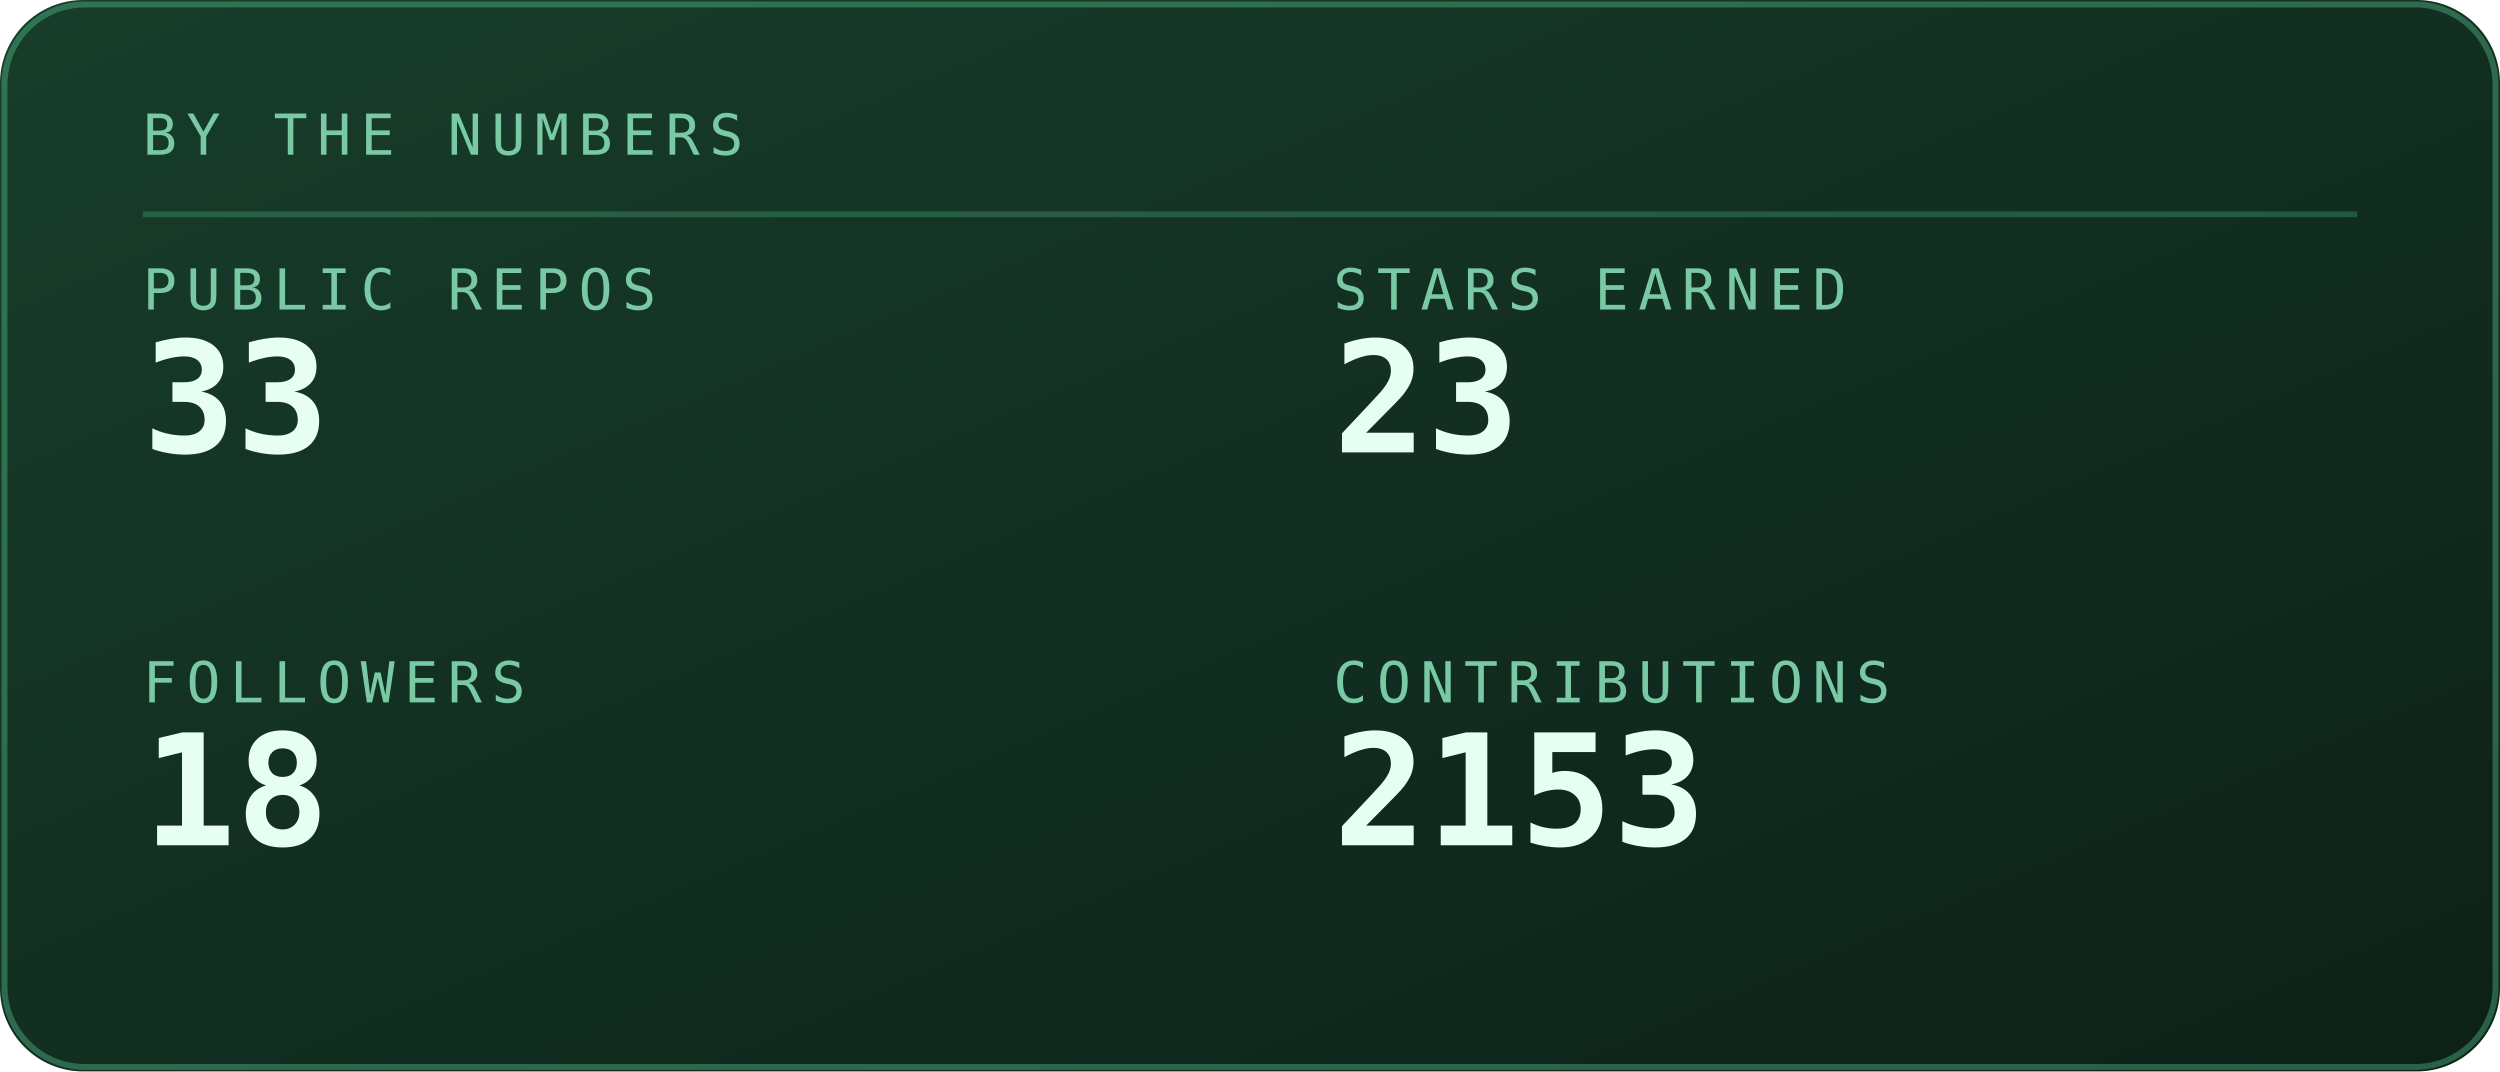
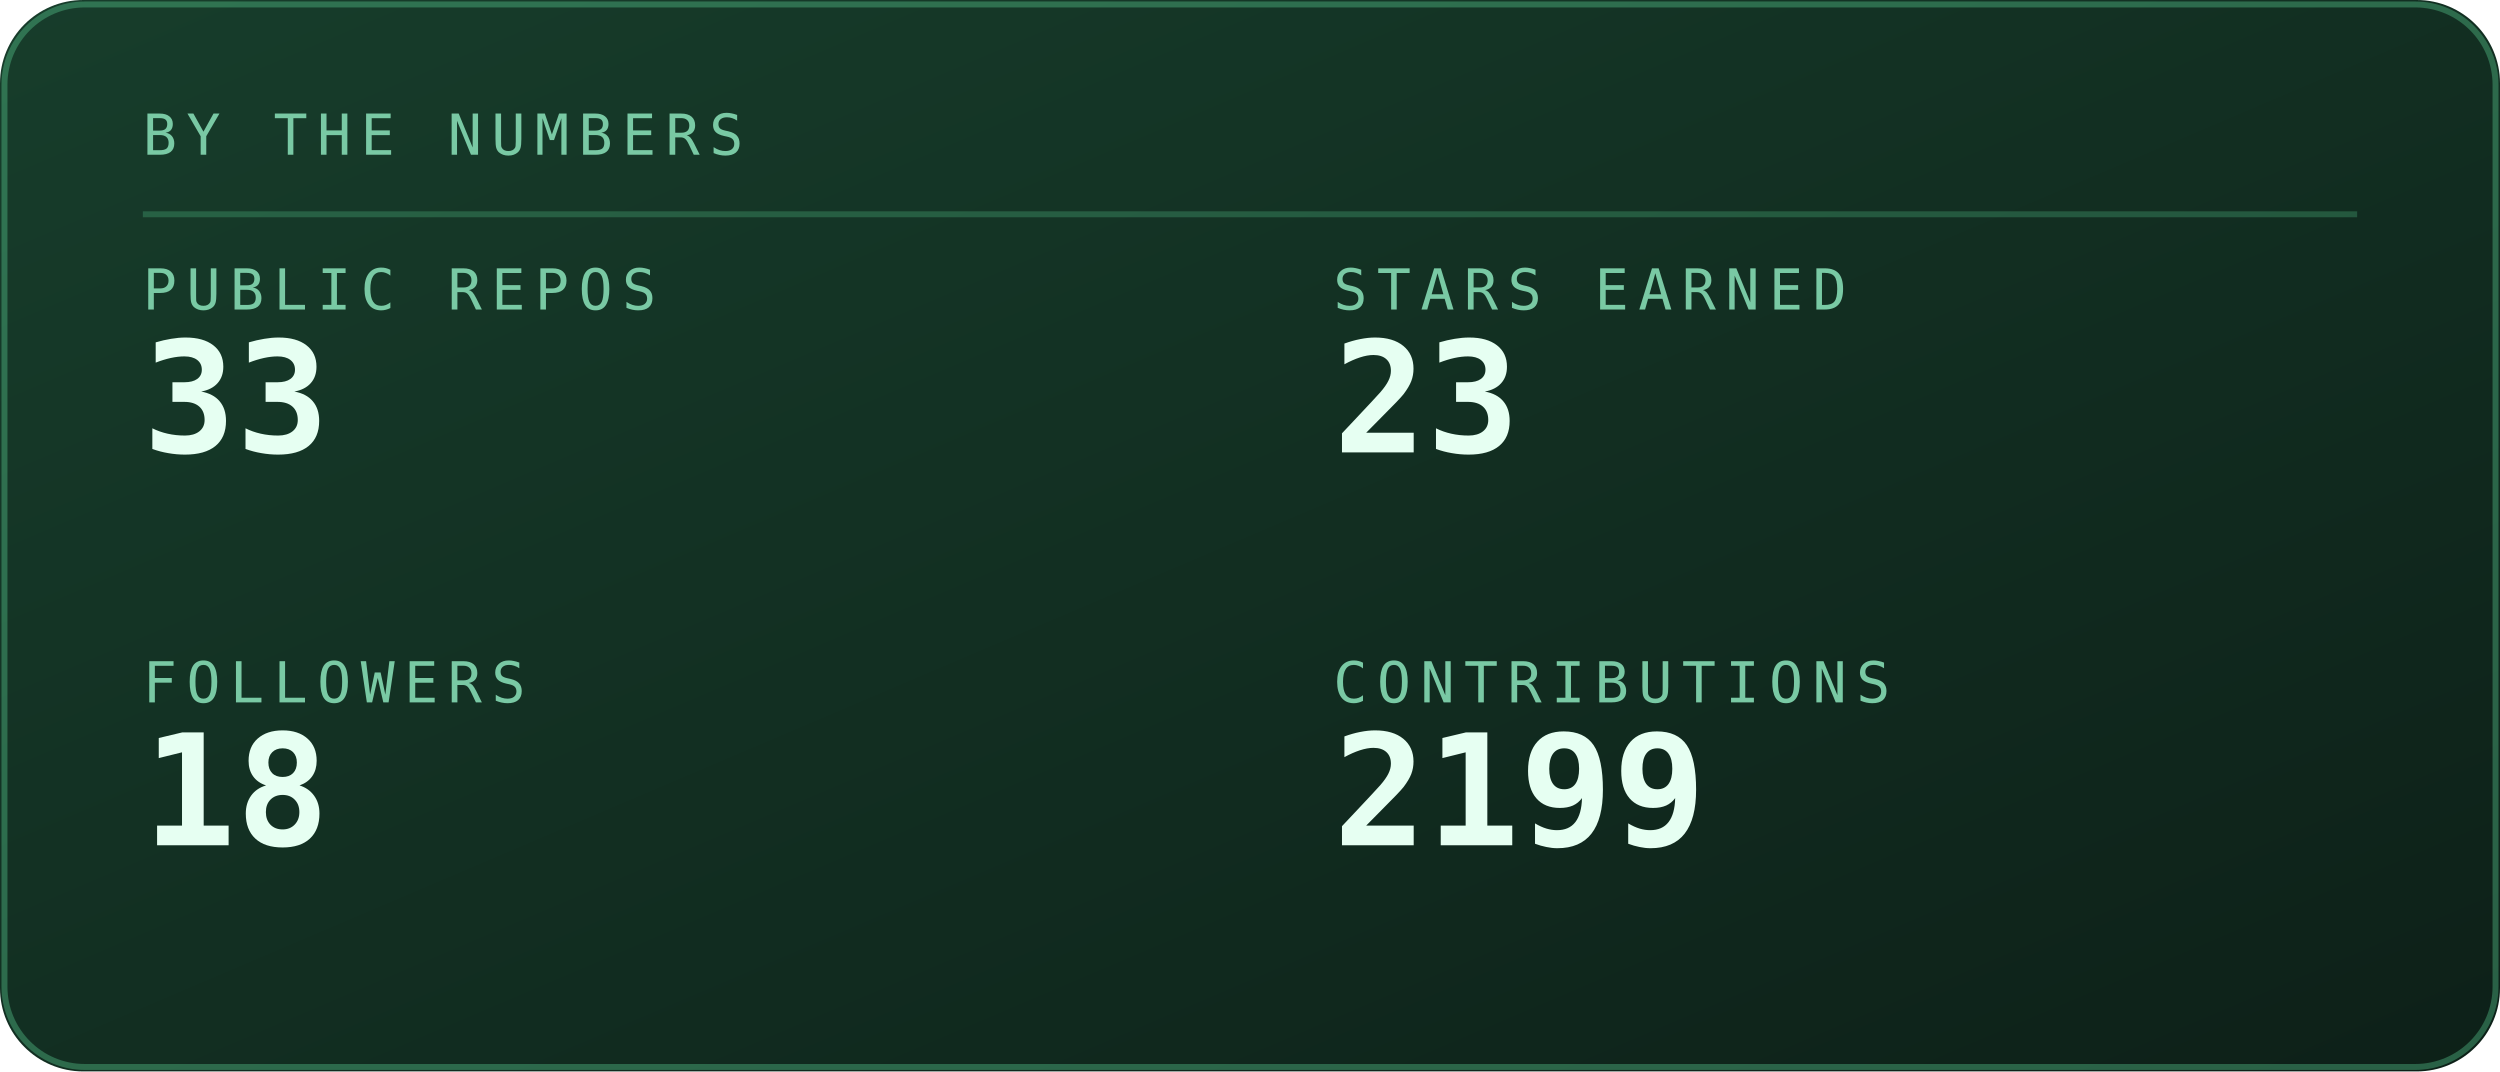
<svg xmlns="http://www.w3.org/2000/svg" viewBox="0 0 420 180" width="420" height="180" role="img" aria-labelledby="stst stsd">
  <defs>
    <linearGradient id="stsbg" x1="0" y1="0" x2="1" y2="1">
      <stop offset="0" stop-color="#173d2b" />
      <stop offset="1" stop-color="#0d2018" />
    </linearGradient>
  </defs>
  <style>
    .mono{font-family:ui-monospace,SFMono-Regular,Menlo,Consolas,"DejaVu Sans Mono",monospace}
    .lbl{font-size:9.5px;letter-spacing:1.6px;fill:#79c9a4}
    .big{font-size:31px;font-weight:700;fill:#e6fff2}
    .med{font-size:15px;font-weight:700;fill:#e6fff2}
    .sm{font-size:11px;fill:#e6fff2}
    .dim{font-size:11px;fill:#79c9a4}
    
    .pulse{animation:pulse 3.4s ease-in-out infinite}
    @keyframes pulse{0%,100%{opacity:1}50%{opacity:.62}}
</style>
  <rect width="420" height="180" rx="14" fill="url(#stsbg)" />
  <rect x="0.75" y="0.75" width="418.5" height="178.5" rx="13.5" fill="none" stroke="#5fd99a" stroke-opacity="0.35" />
  <text class="mono lbl" x="24" y="26">BY THE NUMBERS</text>
  <line x1="24" y1="36" x2="396" y2="36" stroke="#5fd99a" stroke-opacity="0.25" />
  <text class="mono lbl" x="24" y="52">PUBLIC REPOS</text>
  <text class="mono" x="24" y="76" font-size="26" font-weight="700" fill="#e6fff2">33</text>
  <text class="mono lbl" x="224" y="52">STARS EARNED</text>
  <text class="mono" x="224" y="76" font-size="26" font-weight="700" fill="#e6fff2">23</text>
  <text class="mono lbl" x="24" y="118">FOLLOWERS</text>
  <text class="mono" x="24" y="142" font-size="26" font-weight="700" fill="#e6fff2">18</text>
  <text class="mono lbl" x="224" y="118">CONTRIBUTIONS</text>
-   <text class="mono" x="224" y="142" font-size="26" font-weight="700" fill="#e6fff2">2153</text>
+   <text class="mono" x="224" y="142" font-size="26" font-weight="700" fill="#e6fff2">2199</text>
</svg>
